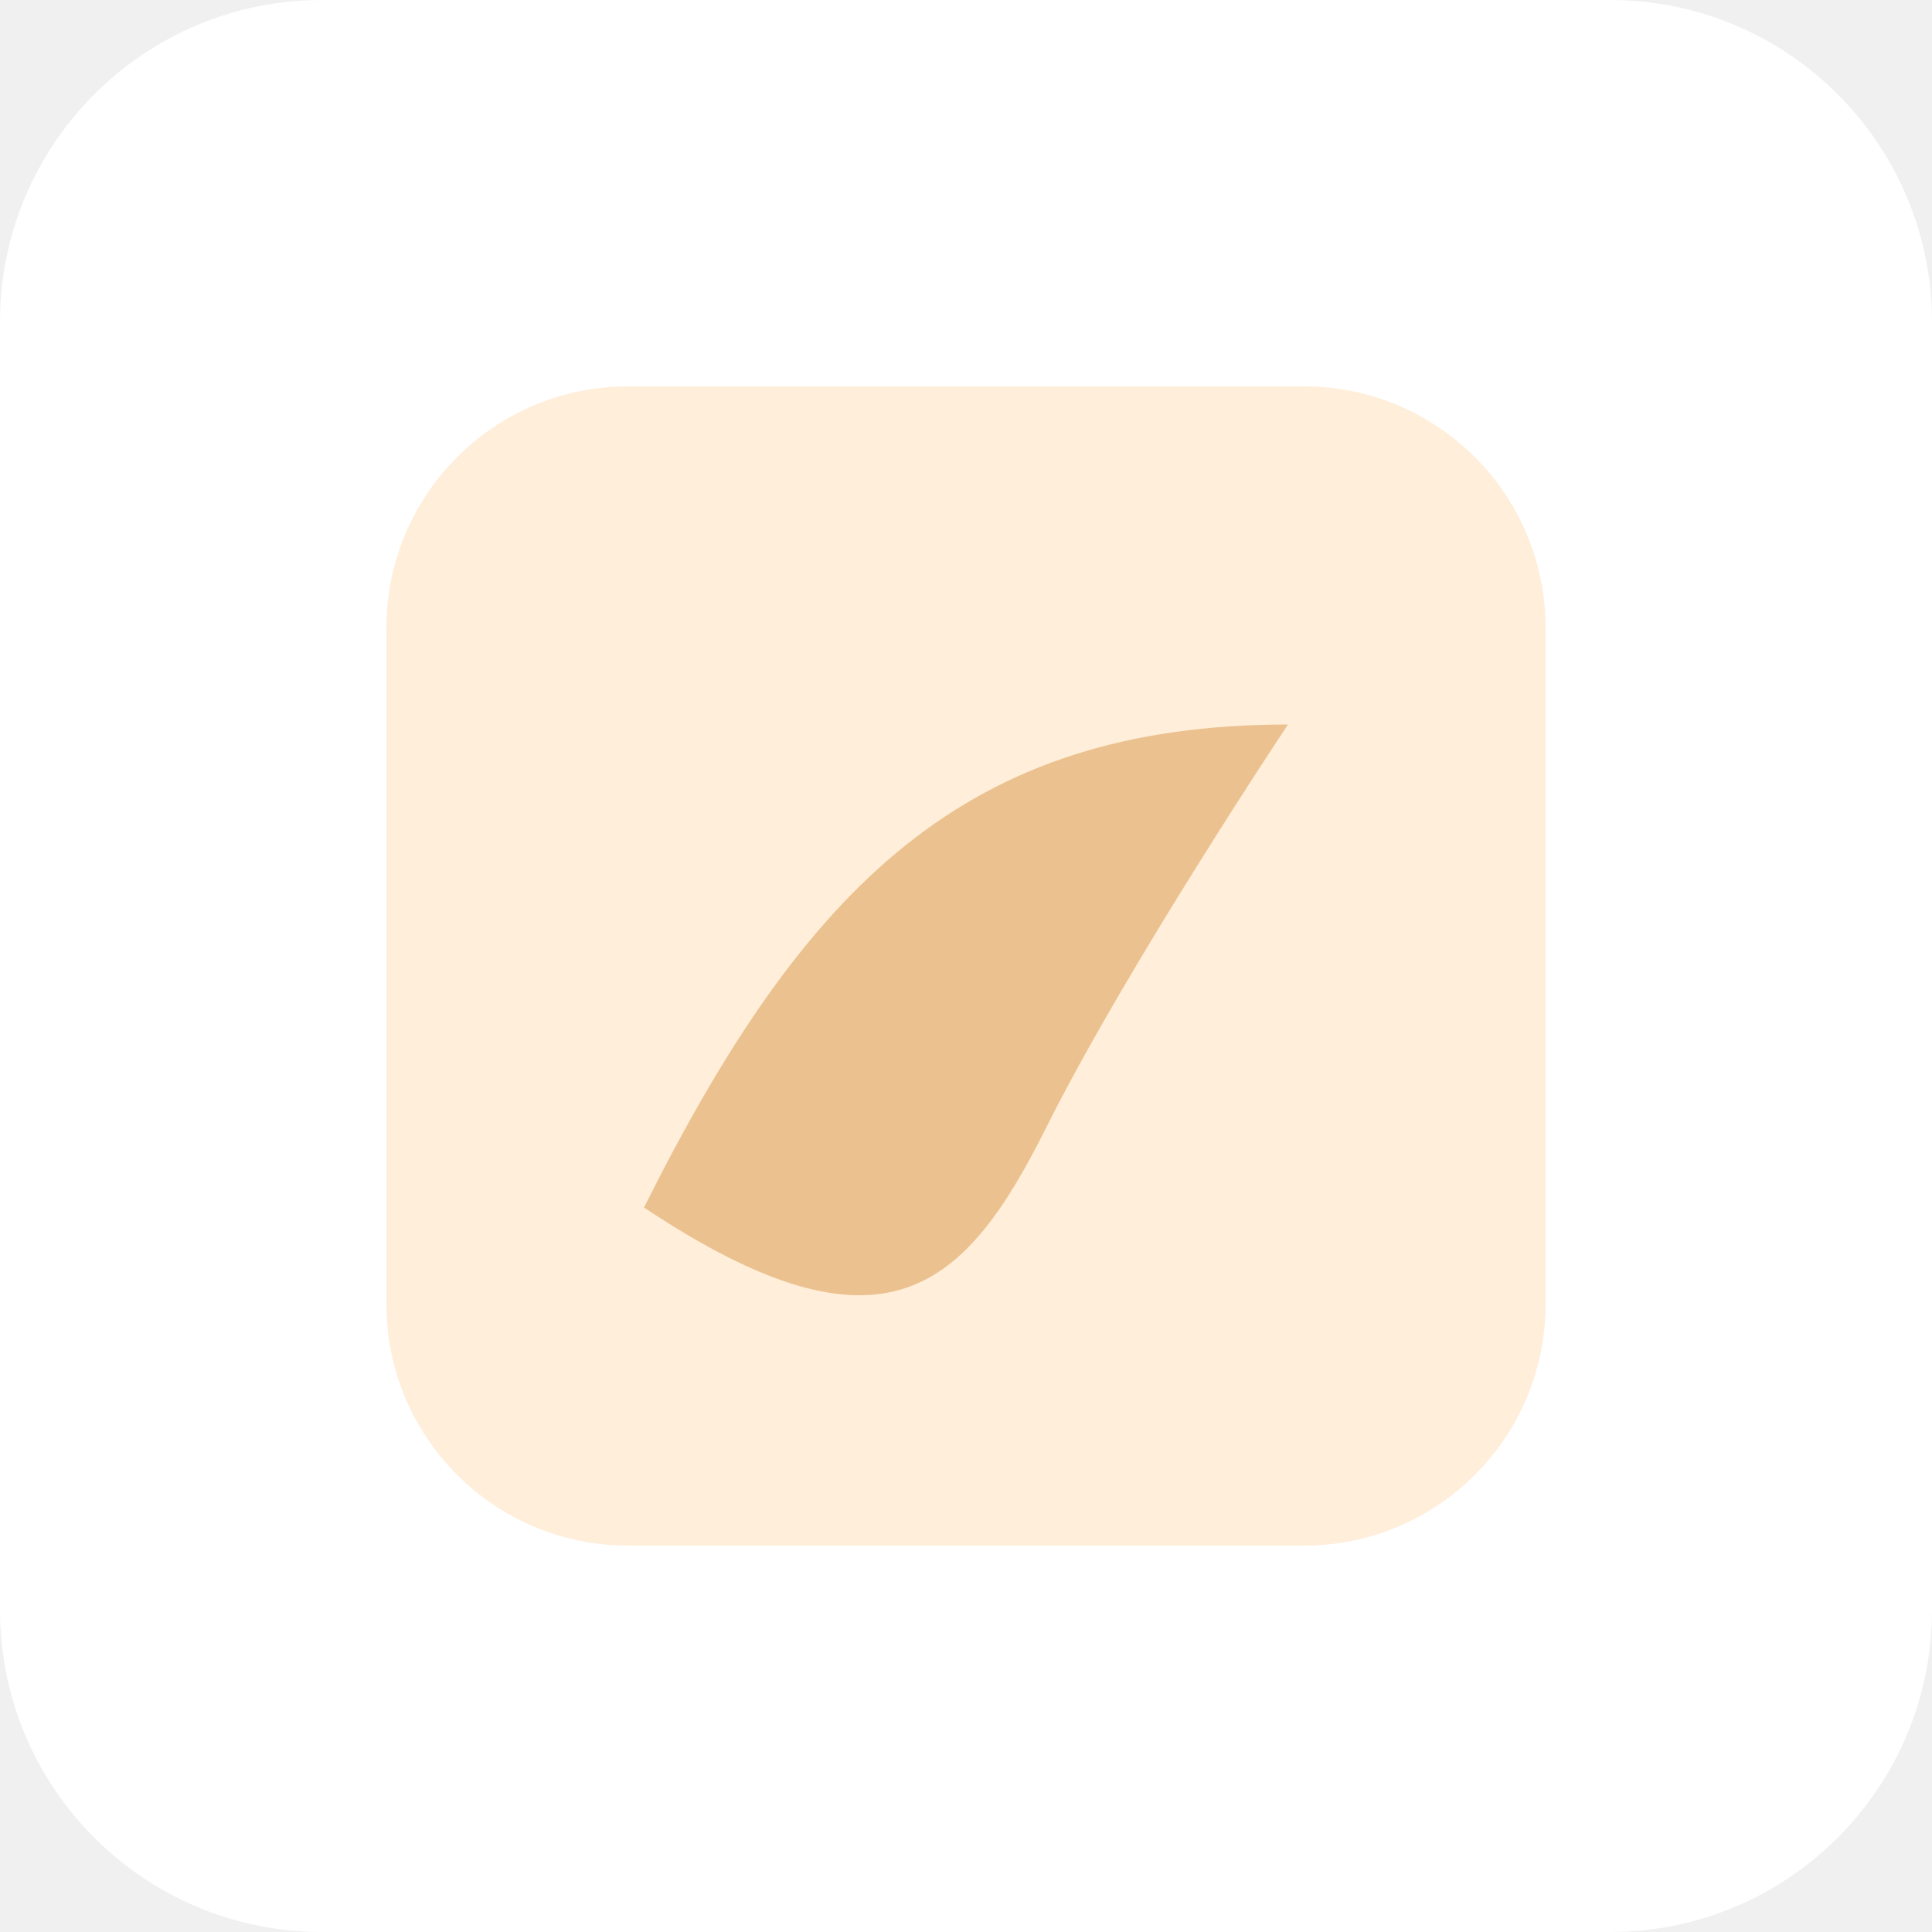
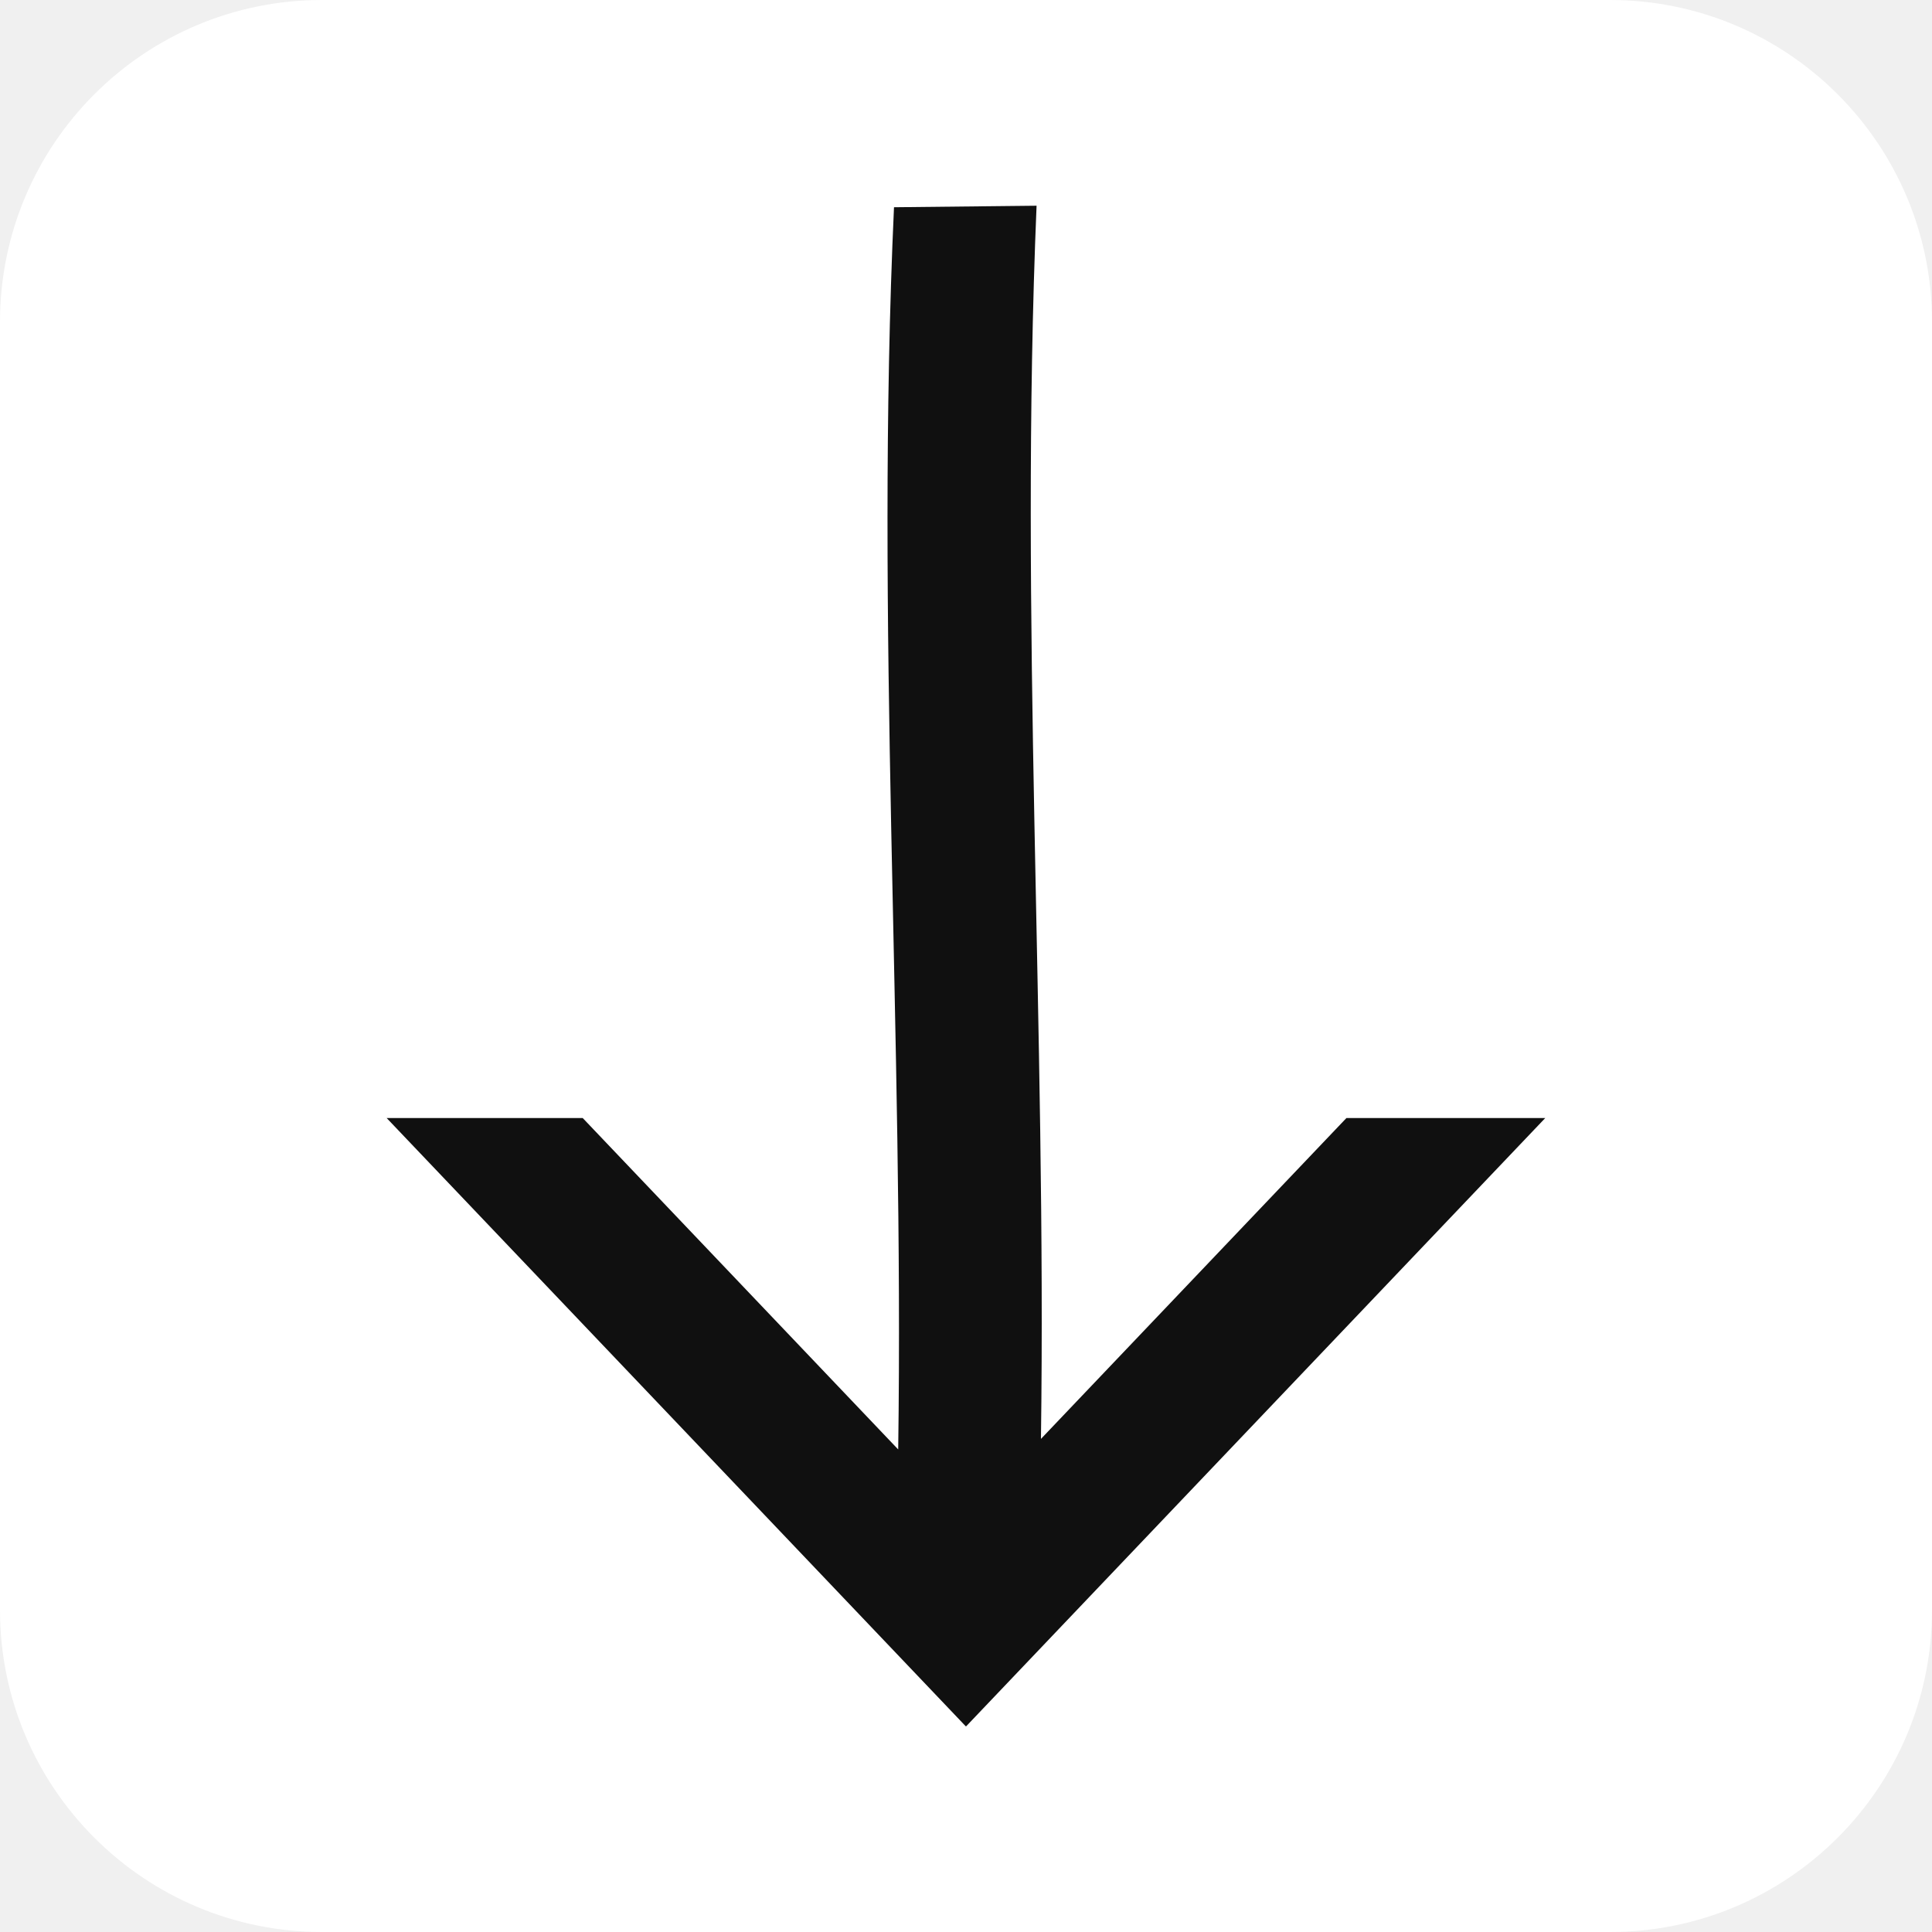
<svg xmlns="http://www.w3.org/2000/svg" viewBox="0 0 48 48" role="img" aria-label="Scroll">
  <rect width="48" height="48" rx="8" fill="#fff" />
-   <rect x="9.6" y="9.6" width="28.8" height="28.8" rx="6" fill="#FFEEDA" />
-   <path d="M16 30c4-8 8-12 16-12 0 0-4 6-6 10-2 4-4 6-10 2z" fill="#EBC28F" />
+   <g transform="translate(24 24) scale(2.222222) translate(-6.500 -9.000)">
+     <svg viewBox="0 0 13.0 18.0" width="13.0" height="18.0" overflow="visible">
+       <path fill="#101010" d="M6.497 17.5.023 10.7h2.192l3.527 3.705c.065-4.634-.258-9.27-.047-13.888L7.289.5c-.193 4.601.112 9.186.049 13.787l3.415-3.587h2.223l-6.474 6.8z" />
+     </svg>
+   </g>
</svg>
